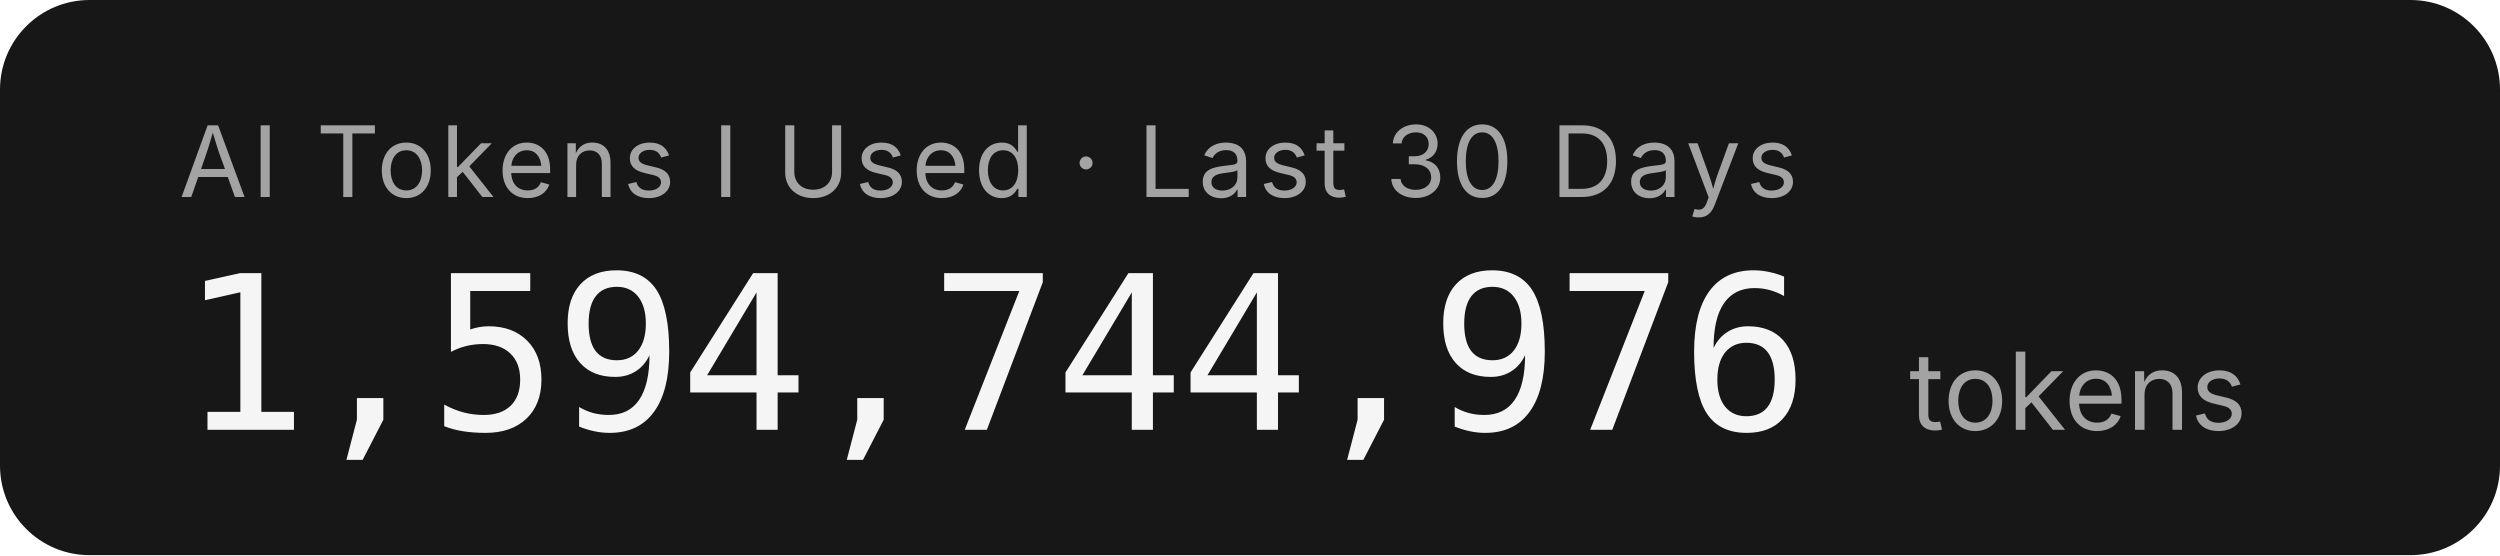
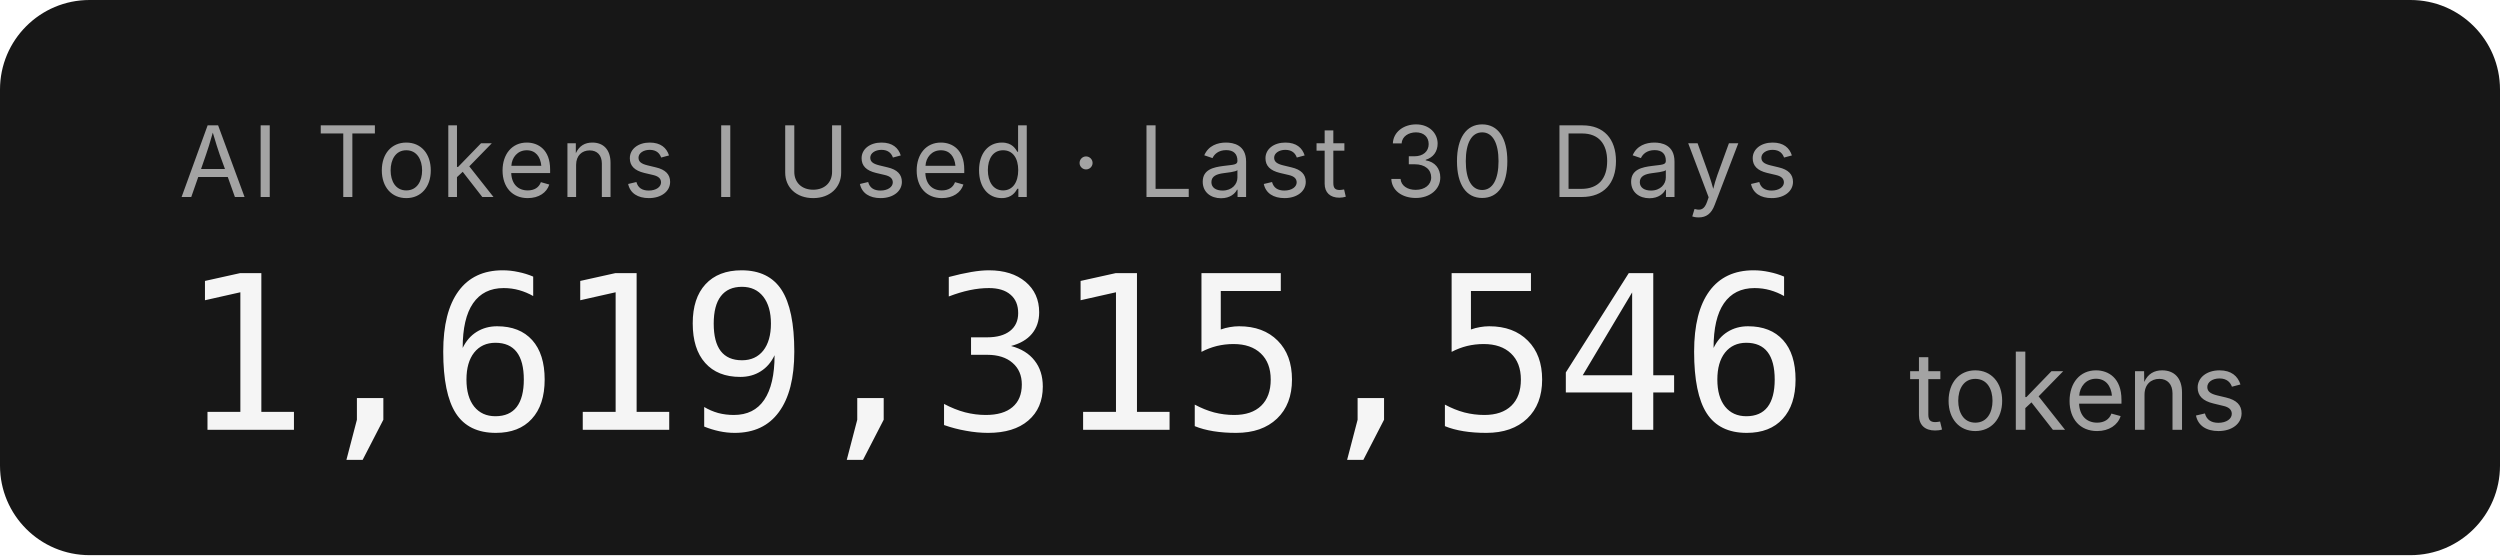
- <svg xmlns="http://www.w3.org/2000/svg" width="279.2" height="62" role="img" aria-label="AI Tokens I Used · Last 30 Days: 1,594,744,976 tokens">
+ <svg xmlns="http://www.w3.org/2000/svg" width="279.2" height="62" role="img" aria-label="AI Tokens I Used · Last 30 Days: 1,619,315,546 tokens">
  <rect width="279.2" height="62" rx="10" fill="#171717" />
  <g font-family="'Inter','SF Pro Display',-apple-system,'Segoe UI',sans-serif">
    <text x="20" y="22" fill="#a3a3a3" font-size="11" letter-spacing="0.05em">AI Tokens I Used · Last 30 Days</text>
-     <text x="20" y="48" fill="#f5f5f5" font-size="24" font-weight="300" font-family="'SF Mono','Cascadia Code','Consolas',monospace" letter-spacing="-0.02em">1,594,744,976</text>
+     <text x="20" y="48" fill="#f5f5f5" font-size="24" font-weight="300" font-family="'SF Mono','Cascadia Code','Consolas',monospace" letter-spacing="-0.02em">1,619,315,546</text>
    <text x="213.2" y="48" fill="#a3a3a3" font-size="12">tokens</text>
  </g>
</svg>
